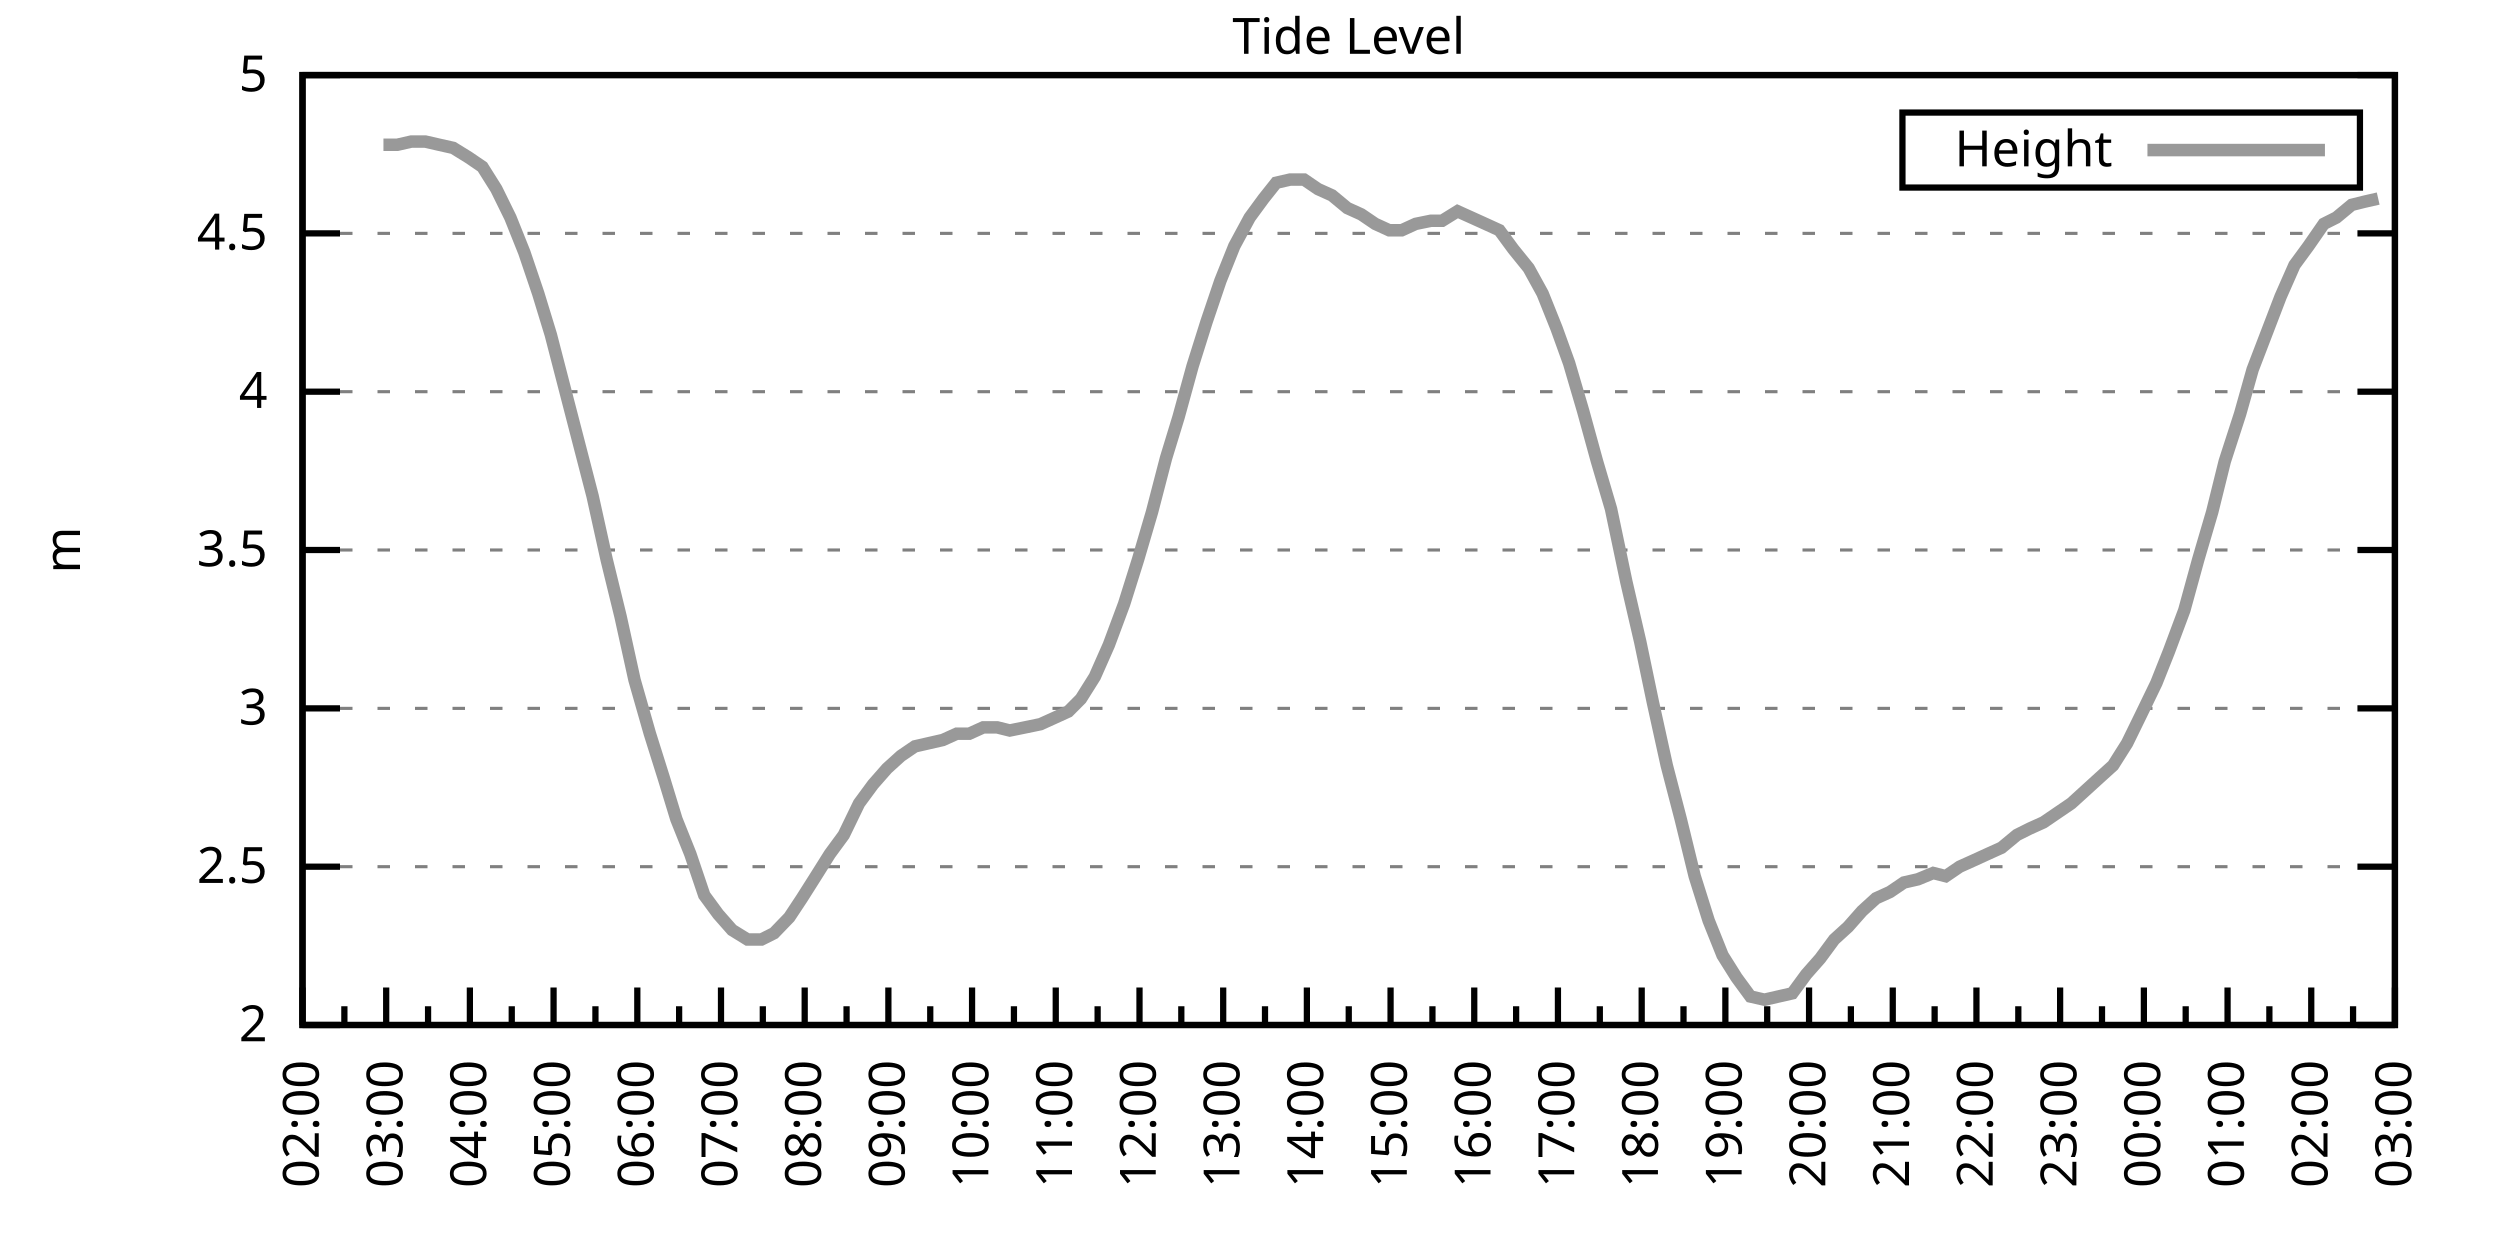
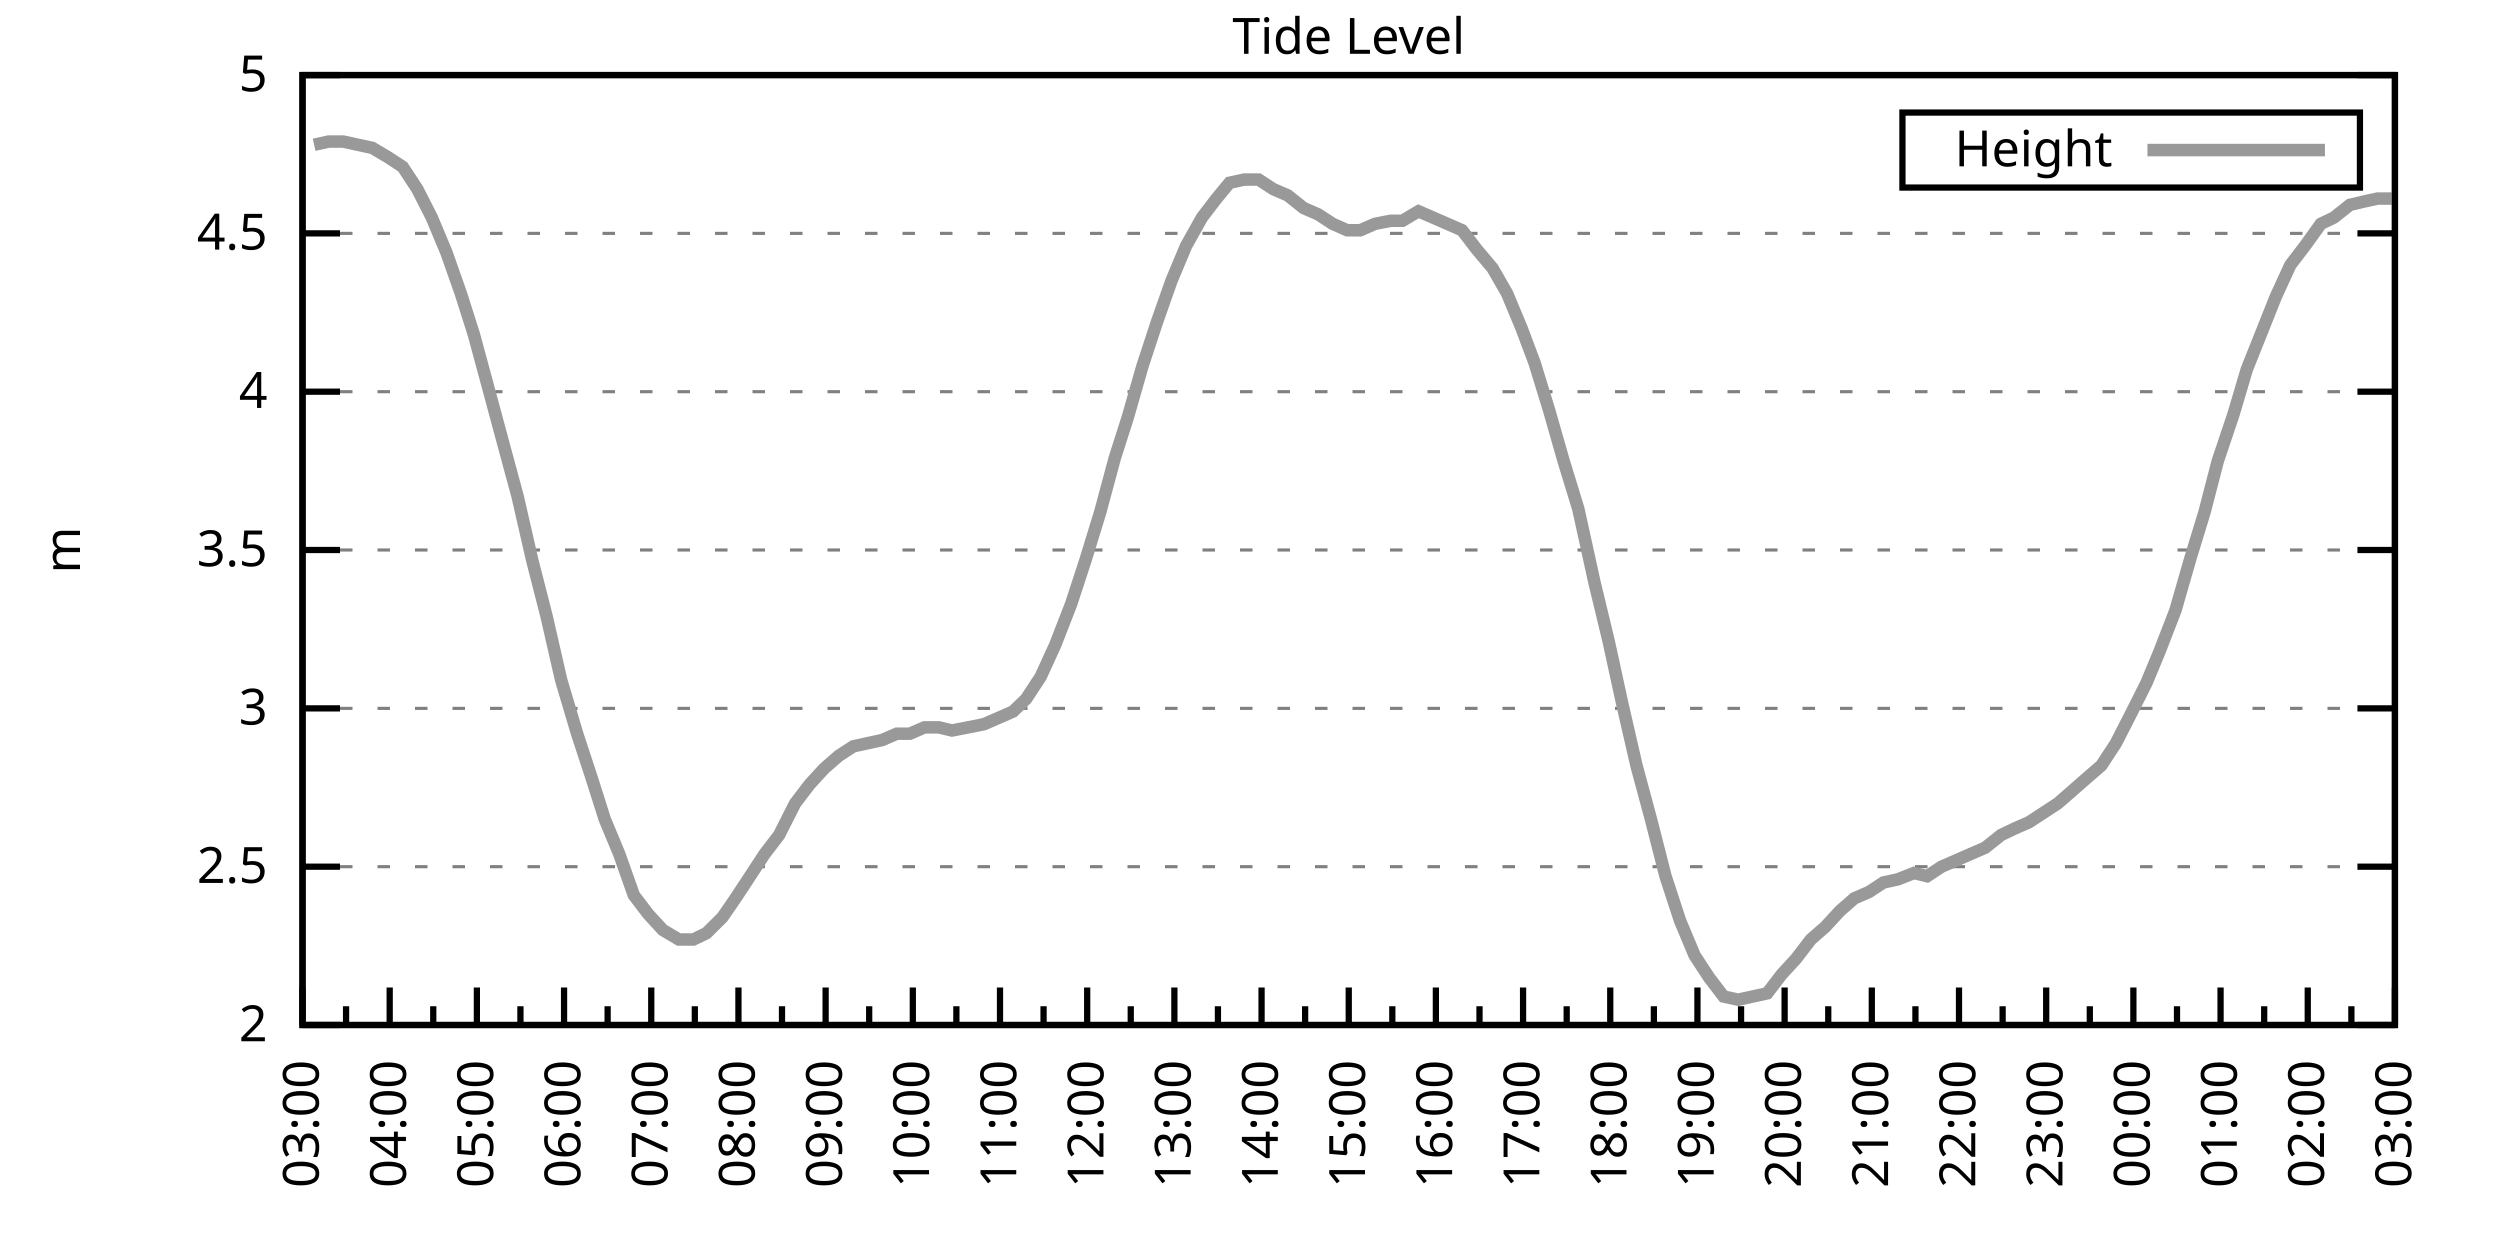
<svg xmlns="http://www.w3.org/2000/svg" xmlns:xlink="http://www.w3.org/1999/xlink" width="400" height="200" viewBox="0 0 400 200">
  <g id="gnuplot_canvas">
    <rect x="0" y="0" width="400" height="200" fill="none" />
    <defs>
      <circle id="gpDot" r="0.5" stroke-width="0.5" stroke="currentColor" />
      <path id="gpPt0" stroke-width="0.333" stroke="currentColor" d="M-1,0 h2 M0,-1 v2" />
      <path id="gpPt1" stroke-width="0.333" stroke="currentColor" d="M-1,-1 L1,1 M1,-1 L-1,1" />
      <path id="gpPt2" stroke-width="0.333" stroke="currentColor" d="M-1,0 L1,0 M0,-1 L0,1 M-1,-1 L1,1 M-1,1 L1,-1" />
      <rect id="gpPt3" stroke-width="0.333" stroke="currentColor" x="-1" y="-1" width="2" height="2" />
      <rect id="gpPt4" stroke-width="0.333" stroke="currentColor" fill="currentColor" x="-1" y="-1" width="2" height="2" />
      <circle id="gpPt5" stroke-width="0.333" stroke="currentColor" cx="0" cy="0" r="1" />
      <use xlink:href="#gpPt5" id="gpPt6" fill="currentColor" stroke="none" />
      <path id="gpPt7" stroke-width="0.333" stroke="currentColor" d="M0,-1.33 L-1.33,0.67 L1.33,0.67 z" />
      <use xlink:href="#gpPt7" id="gpPt8" fill="currentColor" stroke="none" />
      <use xlink:href="#gpPt7" id="gpPt9" stroke="currentColor" transform="rotate(180)" />
      <use xlink:href="#gpPt9" id="gpPt10" fill="currentColor" stroke="none" />
      <use xlink:href="#gpPt3" id="gpPt11" stroke="currentColor" transform="rotate(45)" />
      <use xlink:href="#gpPt11" id="gpPt12" fill="currentColor" stroke="none" />
      <path id="gpPt13" stroke-width="0.333" stroke="currentColor" d="M0,1.330 L1.265,0.411 L0.782,-1.067 L-0.782,-1.076 L-1.265,0.411 z" />
      <use xlink:href="#gpPt13" id="gpPt14" fill="currentColor" stroke="none" />
      <filter id="textbox" filterUnits="objectBoundingBox" x="0" y="0" height="1" width="1">
        <feFlood flood-color="white" flood-opacity="1" result="bgnd" />
        <feComposite in="SourceGraphic" in2="bgnd" operator="atop" />
      </filter>
      <filter id="greybox" filterUnits="objectBoundingBox" x="0" y="0" height="1" width="1">
        <feFlood flood-color="lightgrey" flood-opacity="1" result="grey" />
        <feComposite in="SourceGraphic" in2="grey" operator="atop" />
      </filter>
    </defs>
    <g fill="none" color="white" stroke="currentColor" stroke-width="1.00" stroke-linecap="butt" stroke-linejoin="miter">
</g>
    <g fill="none" color="black" stroke="currentColor" stroke-width="1.00" stroke-linecap="butt" stroke-linejoin="miter">
      <g stroke="none" shape-rendering="crispEdges">
        <polygon fill="rgb(255, 255, 255)" points="48.40,164.00 383.18,164.00 383.18,12.02 48.40,12.02 " />
      </g>
    </g>
    <g fill="none" color="black" stroke="currentColor" stroke-width="1.00" stroke-linecap="butt" stroke-linejoin="miter">
</g>
    <g fill="none" color="black" stroke="black" stroke-width="0.50" stroke-linecap="butt" stroke-linejoin="miter">
</g>
    <g fill="none" color="gray" stroke="currentColor" stroke-width="0.50" stroke-linecap="butt" stroke-linejoin="miter">
      <path stroke="gray" stroke-dasharray="2,4" class="gridline" d="M48.40,164.00 L383.19,164.00  " />
    </g>
    <g fill="none" color="gray" stroke="gray" stroke-width="1.00" stroke-linecap="butt" stroke-linejoin="miter">
</g>
    <g fill="none" color="black" stroke="currentColor" stroke-width="1.00" stroke-linecap="butt" stroke-linejoin="miter">
      <path stroke="black" d="M48.40,164.00 L54.40,164.00 M383.19,164.00 L377.19,164.00  " />
      <g transform="translate(42.80,166.60)" stroke="none" fill="black" font-family="Sans" font-size="8.00" text-anchor="end">
        <text>
          <tspan font-family="Sans"> 2</tspan>
        </text>
      </g>
    </g>
    <g fill="none" color="black" stroke="currentColor" stroke-width="1.00" stroke-linecap="butt" stroke-linejoin="miter">
</g>
    <g fill="none" color="black" stroke="black" stroke-width="0.50" stroke-linecap="butt" stroke-linejoin="miter">
</g>
    <g fill="none" color="gray" stroke="currentColor" stroke-width="0.50" stroke-linecap="butt" stroke-linejoin="miter">
      <path stroke="gray" stroke-dasharray="2,4" class="gridline" d="M48.40,138.67 L383.19,138.67  " />
    </g>
    <g fill="none" color="gray" stroke="gray" stroke-width="1.00" stroke-linecap="butt" stroke-linejoin="miter">
</g>
    <g fill="none" color="black" stroke="currentColor" stroke-width="1.00" stroke-linecap="butt" stroke-linejoin="miter">
      <path stroke="black" d="M48.40,138.67 L54.40,138.67 M383.19,138.67 L377.19,138.67  " />
      <g transform="translate(42.80,141.27)" stroke="none" fill="black" font-family="Sans" font-size="8.00" text-anchor="end">
        <text>
          <tspan font-family="Sans"> 2.5</tspan>
        </text>
      </g>
    </g>
    <g fill="none" color="black" stroke="currentColor" stroke-width="1.00" stroke-linecap="butt" stroke-linejoin="miter">
</g>
    <g fill="none" color="black" stroke="black" stroke-width="0.50" stroke-linecap="butt" stroke-linejoin="miter">
</g>
    <g fill="none" color="gray" stroke="currentColor" stroke-width="0.50" stroke-linecap="butt" stroke-linejoin="miter">
      <path stroke="gray" stroke-dasharray="2,4" class="gridline" d="M48.40,113.34 L383.19,113.34  " />
    </g>
    <g fill="none" color="gray" stroke="gray" stroke-width="1.00" stroke-linecap="butt" stroke-linejoin="miter">
</g>
    <g fill="none" color="black" stroke="currentColor" stroke-width="1.00" stroke-linecap="butt" stroke-linejoin="miter">
      <path stroke="black" d="M48.40,113.34 L54.40,113.34 M383.19,113.34 L377.19,113.34  " />
      <g transform="translate(42.80,115.94)" stroke="none" fill="black" font-family="Sans" font-size="8.00" text-anchor="end">
        <text>
          <tspan font-family="Sans"> 3</tspan>
        </text>
      </g>
    </g>
    <g fill="none" color="black" stroke="currentColor" stroke-width="1.00" stroke-linecap="butt" stroke-linejoin="miter">
</g>
    <g fill="none" color="black" stroke="black" stroke-width="0.50" stroke-linecap="butt" stroke-linejoin="miter">
</g>
    <g fill="none" color="gray" stroke="currentColor" stroke-width="0.50" stroke-linecap="butt" stroke-linejoin="miter">
      <path stroke="gray" stroke-dasharray="2,4" class="gridline" d="M48.40,88.00 L383.19,88.00  " />
    </g>
    <g fill="none" color="gray" stroke="gray" stroke-width="1.00" stroke-linecap="butt" stroke-linejoin="miter">
</g>
    <g fill="none" color="black" stroke="currentColor" stroke-width="1.00" stroke-linecap="butt" stroke-linejoin="miter">
      <path stroke="black" d="M48.40,88.00 L54.40,88.00 M383.19,88.00 L377.19,88.00  " />
      <g transform="translate(42.80,90.60)" stroke="none" fill="black" font-family="Sans" font-size="8.00" text-anchor="end">
        <text>
          <tspan font-family="Sans"> 3.5</tspan>
        </text>
      </g>
    </g>
    <g fill="none" color="black" stroke="currentColor" stroke-width="1.00" stroke-linecap="butt" stroke-linejoin="miter">
</g>
    <g fill="none" color="black" stroke="black" stroke-width="0.50" stroke-linecap="butt" stroke-linejoin="miter">
</g>
    <g fill="none" color="gray" stroke="currentColor" stroke-width="0.50" stroke-linecap="butt" stroke-linejoin="miter">
      <path stroke="gray" stroke-dasharray="2,4" class="gridline" d="M48.40,62.67 L383.19,62.67  " />
    </g>
    <g fill="none" color="gray" stroke="gray" stroke-width="1.00" stroke-linecap="butt" stroke-linejoin="miter">
</g>
    <g fill="none" color="black" stroke="currentColor" stroke-width="1.00" stroke-linecap="butt" stroke-linejoin="miter">
      <path stroke="black" d="M48.40,62.67 L54.40,62.67 M383.19,62.67 L377.19,62.67  " />
      <g transform="translate(42.80,65.27)" stroke="none" fill="black" font-family="Sans" font-size="8.00" text-anchor="end">
        <text>
          <tspan font-family="Sans"> 4</tspan>
        </text>
      </g>
    </g>
    <g fill="none" color="black" stroke="currentColor" stroke-width="1.00" stroke-linecap="butt" stroke-linejoin="miter">
</g>
    <g fill="none" color="black" stroke="black" stroke-width="0.50" stroke-linecap="butt" stroke-linejoin="miter">
</g>
    <g fill="none" color="gray" stroke="currentColor" stroke-width="0.50" stroke-linecap="butt" stroke-linejoin="miter">
      <path stroke="gray" stroke-dasharray="2,4" class="gridline" d="M48.40,37.34 L383.19,37.34  " />
    </g>
    <g fill="none" color="gray" stroke="gray" stroke-width="1.00" stroke-linecap="butt" stroke-linejoin="miter">
</g>
    <g fill="none" color="black" stroke="currentColor" stroke-width="1.00" stroke-linecap="butt" stroke-linejoin="miter">
      <path stroke="black" d="M48.40,37.34 L54.40,37.34 M383.19,37.34 L377.19,37.34  " />
      <g transform="translate(42.80,39.94)" stroke="none" fill="black" font-family="Sans" font-size="8.00" text-anchor="end">
        <text>
          <tspan font-family="Sans"> 4.5</tspan>
        </text>
      </g>
    </g>
    <g fill="none" color="black" stroke="currentColor" stroke-width="1.00" stroke-linecap="butt" stroke-linejoin="miter">
</g>
    <g fill="none" color="black" stroke="black" stroke-width="0.50" stroke-linecap="butt" stroke-linejoin="miter">
</g>
    <g fill="none" color="gray" stroke="currentColor" stroke-width="0.50" stroke-linecap="butt" stroke-linejoin="miter">
      <path stroke="gray" stroke-dasharray="2,4" class="gridline" d="M48.40,12.01 L383.19,12.01  " />
    </g>
    <g fill="none" color="gray" stroke="gray" stroke-width="1.00" stroke-linecap="butt" stroke-linejoin="miter">
</g>
    <g fill="none" color="black" stroke="currentColor" stroke-width="1.00" stroke-linecap="butt" stroke-linejoin="miter">
      <path stroke="black" d="M48.40,12.01 L54.40,12.01 M383.19,12.01 L377.19,12.01  " />
      <g transform="translate(42.80,14.61)" stroke="none" fill="black" font-family="Sans" font-size="8.00" text-anchor="end">
        <text>
          <tspan font-family="Sans"> 5</tspan>
        </text>
      </g>
    </g>
    <g fill="none" color="black" stroke="currentColor" stroke-width="1.00" stroke-linecap="butt" stroke-linejoin="miter">
      <path stroke="black" d="M48.40,164.00 L48.40,158.00  " />
      <g transform="translate(51.00,169.60) rotate(270)" stroke="none" fill="black" font-family="Sans" font-size="8.00" text-anchor="end">
        <text>
+           <tspan font-family="Sans">03:00</tspan>
+         </text>
+       </g>
+     </g>
+     <g fill="none" color="black" stroke="currentColor" stroke-width="1.00" stroke-linecap="butt" stroke-linejoin="miter">
+       <path stroke="black" d="M55.37,164.00 L55.37,161.00 M62.35,164.00 L62.35,158.00  " />
+       <g transform="translate(64.95,169.60) rotate(270)" stroke="none" fill="black" font-family="Sans" font-size="8.00" text-anchor="end">
+         <text>
+           <tspan font-family="Sans">04:00</tspan>
+         </text>
+       </g>
+     </g>
+     <g fill="none" color="black" stroke="currentColor" stroke-width="1.00" stroke-linecap="butt" stroke-linejoin="miter">
+       <path stroke="black" d="M69.32,164.00 L69.32,161.00 M76.30,164.00 L76.30,158.00  " />
+       <g transform="translate(78.90,169.60) rotate(270)" stroke="none" fill="black" font-family="Sans" font-size="8.00" text-anchor="end">
+         <text>
+           <tspan font-family="Sans">05:00</tspan>
+         </text>
+       </g>
+     </g>
+     <g fill="none" color="black" stroke="currentColor" stroke-width="1.00" stroke-linecap="butt" stroke-linejoin="miter">
+       <path stroke="black" d="M83.27,164.00 L83.27,161.00 M90.25,164.00 L90.25,158.00  " />
+       <g transform="translate(92.85,169.60) rotate(270)" stroke="none" fill="black" font-family="Sans" font-size="8.00" text-anchor="end">
+         <text>
+           <tspan font-family="Sans">06:00</tspan>
+         </text>
+       </g>
+     </g>
+     <g fill="none" color="black" stroke="currentColor" stroke-width="1.00" stroke-linecap="butt" stroke-linejoin="miter">
+       <path stroke="black" d="M97.22,164.00 L97.22,161.00 M104.20,164.00 L104.20,158.00  " />
+       <g transform="translate(106.80,169.60) rotate(270)" stroke="none" fill="black" font-family="Sans" font-size="8.00" text-anchor="end">
+         <text>
+           <tspan font-family="Sans">07:00</tspan>
+         </text>
+       </g>
+     </g>
+     <g fill="none" color="black" stroke="currentColor" stroke-width="1.00" stroke-linecap="butt" stroke-linejoin="miter">
+       <path stroke="black" d="M111.17,164.00 L111.17,161.00 M118.15,164.00 L118.15,158.00  " />
+       <g transform="translate(120.75,169.60) rotate(270)" stroke="none" fill="black" font-family="Sans" font-size="8.00" text-anchor="end">
+         <text>
+           <tspan font-family="Sans">08:00</tspan>
+         </text>
+       </g>
+     </g>
+     <g fill="none" color="black" stroke="currentColor" stroke-width="1.00" stroke-linecap="butt" stroke-linejoin="miter">
+       <path stroke="black" d="M125.12,164.00 L125.12,161.00 M132.10,164.00 L132.10,158.00  " />
+       <g transform="translate(134.70,169.60) rotate(270)" stroke="none" fill="black" font-family="Sans" font-size="8.00" text-anchor="end">
+         <text>
+           <tspan font-family="Sans">09:00</tspan>
+         </text>
+       </g>
+     </g>
+     <g fill="none" color="black" stroke="currentColor" stroke-width="1.00" stroke-linecap="butt" stroke-linejoin="miter">
+       <path stroke="black" d="M139.07,164.00 L139.07,161.00 M146.05,164.00 L146.05,158.00  " />
+       <g transform="translate(148.65,169.60) rotate(270)" stroke="none" fill="black" font-family="Sans" font-size="8.00" text-anchor="end">
+         <text>
+           <tspan font-family="Sans">10:00</tspan>
+         </text>
+       </g>
+     </g>
+     <g fill="none" color="black" stroke="currentColor" stroke-width="1.00" stroke-linecap="butt" stroke-linejoin="miter">
+       <path stroke="black" d="M153.02,164.00 L153.02,161.00 M160.00,164.00 L160.00,158.00  " />
+       <g transform="translate(162.60,169.60) rotate(270)" stroke="none" fill="black" font-family="Sans" font-size="8.00" text-anchor="end">
+         <text>
+           <tspan font-family="Sans">11:00</tspan>
+         </text>
+       </g>
+     </g>
+     <g fill="none" color="black" stroke="currentColor" stroke-width="1.00" stroke-linecap="butt" stroke-linejoin="miter">
+       <path stroke="black" d="M166.97,164.00 L166.97,161.00 M173.95,164.00 L173.95,158.00  " />
+       <g transform="translate(176.55,169.60) rotate(270)" stroke="none" fill="black" font-family="Sans" font-size="8.00" text-anchor="end">
+         <text>
+           <tspan font-family="Sans">12:00</tspan>
+         </text>
+       </g>
+     </g>
+     <g fill="none" color="black" stroke="currentColor" stroke-width="1.00" stroke-linecap="butt" stroke-linejoin="miter">
+       <path stroke="black" d="M180.92,164.00 L180.92,161.00 M187.90,164.00 L187.90,158.00  " />
+       <g transform="translate(190.50,169.60) rotate(270)" stroke="none" fill="black" font-family="Sans" font-size="8.00" text-anchor="end">
+         <text>
+           <tspan font-family="Sans">13:00</tspan>
+         </text>
+       </g>
+     </g>
+     <g fill="none" color="black" stroke="currentColor" stroke-width="1.00" stroke-linecap="butt" stroke-linejoin="miter">
+       <path stroke="black" d="M194.87,164.00 L194.87,161.00 M201.85,164.00 L201.85,158.00  " />
+       <g transform="translate(204.45,169.60) rotate(270)" stroke="none" fill="black" font-family="Sans" font-size="8.00" text-anchor="end">
+         <text>
+           <tspan font-family="Sans">14:00</tspan>
+         </text>
+       </g>
+     </g>
+     <g fill="none" color="black" stroke="currentColor" stroke-width="1.00" stroke-linecap="butt" stroke-linejoin="miter">
+       <path stroke="black" d="M208.82,164.00 L208.82,161.00 M215.80,164.00 L215.80,158.00  " />
+       <g transform="translate(218.40,169.60) rotate(270)" stroke="none" fill="black" font-family="Sans" font-size="8.00" text-anchor="end">
+         <text>
+           <tspan font-family="Sans">15:00</tspan>
+         </text>
+       </g>
+     </g>
+     <g fill="none" color="black" stroke="currentColor" stroke-width="1.00" stroke-linecap="butt" stroke-linejoin="miter">
+       <path stroke="black" d="M222.77,164.00 L222.77,161.00 M229.74,164.00 L229.74,158.00  " />
+       <g transform="translate(232.34,169.60) rotate(270)" stroke="none" fill="black" font-family="Sans" font-size="8.00" text-anchor="end">
+         <text>
+           <tspan font-family="Sans">16:00</tspan>
+         </text>
+       </g>
+     </g>
+     <g fill="none" color="black" stroke="currentColor" stroke-width="1.00" stroke-linecap="butt" stroke-linejoin="miter">
+       <path stroke="black" d="M236.72,164.00 L236.72,161.00 M243.69,164.00 L243.69,158.00  " />
+       <g transform="translate(246.29,169.60) rotate(270)" stroke="none" fill="black" font-family="Sans" font-size="8.00" text-anchor="end">
+         <text>
+           <tspan font-family="Sans">17:00</tspan>
+         </text>
+       </g>
+     </g>
+     <g fill="none" color="black" stroke="currentColor" stroke-width="1.00" stroke-linecap="butt" stroke-linejoin="miter">
+       <path stroke="black" d="M250.67,164.00 L250.67,161.00 M257.64,164.00 L257.64,158.00  " />
+       <g transform="translate(260.24,169.60) rotate(270)" stroke="none" fill="black" font-family="Sans" font-size="8.00" text-anchor="end">
+         <text>
+           <tspan font-family="Sans">18:00</tspan>
+         </text>
+       </g>
+     </g>
+     <g fill="none" color="black" stroke="currentColor" stroke-width="1.00" stroke-linecap="butt" stroke-linejoin="miter">
+       <path stroke="black" d="M264.62,164.00 L264.62,161.00 M271.59,164.00 L271.59,158.00  " />
+       <g transform="translate(274.19,169.60) rotate(270)" stroke="none" fill="black" font-family="Sans" font-size="8.00" text-anchor="end">
+         <text>
+           <tspan font-family="Sans">19:00</tspan>
+         </text>
+       </g>
+     </g>
+     <g fill="none" color="black" stroke="currentColor" stroke-width="1.00" stroke-linecap="butt" stroke-linejoin="miter">
+       <path stroke="black" d="M278.57,164.00 L278.57,161.00 M285.54,164.00 L285.54,158.00  " />
+       <g transform="translate(288.14,169.60) rotate(270)" stroke="none" fill="black" font-family="Sans" font-size="8.00" text-anchor="end">
+         <text>
+           <tspan font-family="Sans">20:00</tspan>
+         </text>
+       </g>
+     </g>
+     <g fill="none" color="black" stroke="currentColor" stroke-width="1.00" stroke-linecap="butt" stroke-linejoin="miter">
+       <path stroke="black" d="M292.52,164.00 L292.52,161.00 M299.49,164.00 L299.49,158.00  " />
+       <g transform="translate(302.09,169.60) rotate(270)" stroke="none" fill="black" font-family="Sans" font-size="8.00" text-anchor="end">
+         <text>
+           <tspan font-family="Sans">21:00</tspan>
+         </text>
+       </g>
+     </g>
+     <g fill="none" color="black" stroke="currentColor" stroke-width="1.00" stroke-linecap="butt" stroke-linejoin="miter">
+       <path stroke="black" d="M306.47,164.00 L306.47,161.00 M313.44,164.00 L313.44,158.00  " />
+       <g transform="translate(316.04,169.60) rotate(270)" stroke="none" fill="black" font-family="Sans" font-size="8.00" text-anchor="end">
+         <text>
+           <tspan font-family="Sans">22:00</tspan>
+         </text>
+       </g>
+     </g>
+     <g fill="none" color="black" stroke="currentColor" stroke-width="1.00" stroke-linecap="butt" stroke-linejoin="miter">
+       <path stroke="black" d="M320.42,164.00 L320.42,161.00 M327.39,164.00 L327.39,158.00  " />
+       <g transform="translate(329.99,169.60) rotate(270)" stroke="none" fill="black" font-family="Sans" font-size="8.00" text-anchor="end">
+         <text>
+           <tspan font-family="Sans">23:00</tspan>
+         </text>
+       </g>
+     </g>
+     <g fill="none" color="black" stroke="currentColor" stroke-width="1.00" stroke-linecap="butt" stroke-linejoin="miter">
+       <path stroke="black" d="M334.37,164.00 L334.37,161.00 M341.34,164.00 L341.34,158.00  " />
+       <g transform="translate(343.94,169.60) rotate(270)" stroke="none" fill="black" font-family="Sans" font-size="8.00" text-anchor="end">
+         <text>
+           <tspan font-family="Sans">00:00</tspan>
+         </text>
+       </g>
+     </g>
+     <g fill="none" color="black" stroke="currentColor" stroke-width="1.00" stroke-linecap="butt" stroke-linejoin="miter">
+       <path stroke="black" d="M348.32,164.00 L348.32,161.00 M355.29,164.00 L355.29,158.00  " />
+       <g transform="translate(357.89,169.60) rotate(270)" stroke="none" fill="black" font-family="Sans" font-size="8.00" text-anchor="end">
+         <text>
+           <tspan font-family="Sans">01:00</tspan>
+         </text>
+       </g>
+     </g>
+     <g fill="none" color="black" stroke="currentColor" stroke-width="1.00" stroke-linecap="butt" stroke-linejoin="miter">
+       <path stroke="black" d="M362.27,164.00 L362.27,161.00 M369.24,164.00 L369.24,158.00  " />
+       <g transform="translate(371.84,169.60) rotate(270)" stroke="none" fill="black" font-family="Sans" font-size="8.00" text-anchor="end">
+         <text>
          <tspan font-family="Sans">02:00</tspan>
        </text>
      </g>
    </g>
    <g fill="none" color="black" stroke="currentColor" stroke-width="1.00" stroke-linecap="butt" stroke-linejoin="miter">
-       <path stroke="black" d="M55.10,164.00 L55.10,161.00 M61.79,164.00 L61.79,158.00  " />
-       <g transform="translate(64.39,169.60) rotate(270)" stroke="none" fill="black" font-family="Sans" font-size="8.00" text-anchor="end">
-         <text>
-           <tspan font-family="Sans">03:00</tspan>
-         </text>
-       </g>
-     </g>
-     <g fill="none" color="black" stroke="currentColor" stroke-width="1.00" stroke-linecap="butt" stroke-linejoin="miter">
-       <path stroke="black" d="M68.49,164.00 L68.49,161.00 M75.18,164.00 L75.18,158.00  " />
-       <g transform="translate(77.78,169.60) rotate(270)" stroke="none" fill="black" font-family="Sans" font-size="8.00" text-anchor="end">
-         <text>
-           <tspan font-family="Sans">04:00</tspan>
-         </text>
-       </g>
-     </g>
-     <g fill="none" color="black" stroke="currentColor" stroke-width="1.00" stroke-linecap="butt" stroke-linejoin="miter">
-       <path stroke="black" d="M81.88,164.00 L81.88,161.00 M88.57,164.00 L88.57,158.00  " />
-       <g transform="translate(91.17,169.60) rotate(270)" stroke="none" fill="black" font-family="Sans" font-size="8.00" text-anchor="end">
-         <text>
-           <tspan font-family="Sans">05:00</tspan>
-         </text>
-       </g>
-     </g>
-     <g fill="none" color="black" stroke="currentColor" stroke-width="1.00" stroke-linecap="butt" stroke-linejoin="miter">
-       <path stroke="black" d="M95.27,164.00 L95.27,161.00 M101.97,164.00 L101.97,158.00  " />
-       <g transform="translate(104.57,169.60) rotate(270)" stroke="none" fill="black" font-family="Sans" font-size="8.00" text-anchor="end">
-         <text>
-           <tspan font-family="Sans">06:00</tspan>
-         </text>
-       </g>
-     </g>
-     <g fill="none" color="black" stroke="currentColor" stroke-width="1.00" stroke-linecap="butt" stroke-linejoin="miter">
-       <path stroke="black" d="M108.66,164.00 L108.66,161.00 M115.36,164.00 L115.36,158.00  " />
-       <g transform="translate(117.96,169.60) rotate(270)" stroke="none" fill="black" font-family="Sans" font-size="8.00" text-anchor="end">
-         <text>
-           <tspan font-family="Sans">07:00</tspan>
-         </text>
-       </g>
-     </g>
-     <g fill="none" color="black" stroke="currentColor" stroke-width="1.00" stroke-linecap="butt" stroke-linejoin="miter">
-       <path stroke="black" d="M122.05,164.00 L122.05,161.00 M128.75,164.00 L128.75,158.00  " />
-       <g transform="translate(131.35,169.60) rotate(270)" stroke="none" fill="black" font-family="Sans" font-size="8.00" text-anchor="end">
-         <text>
-           <tspan font-family="Sans">08:00</tspan>
-         </text>
-       </g>
-     </g>
-     <g fill="none" color="black" stroke="currentColor" stroke-width="1.00" stroke-linecap="butt" stroke-linejoin="miter">
-       <path stroke="black" d="M135.45,164.00 L135.45,161.00 M142.14,164.00 L142.14,158.00  " />
-       <g transform="translate(144.74,169.60) rotate(270)" stroke="none" fill="black" font-family="Sans" font-size="8.00" text-anchor="end">
-         <text>
-           <tspan font-family="Sans">09:00</tspan>
-         </text>
-       </g>
-     </g>
-     <g fill="none" color="black" stroke="currentColor" stroke-width="1.00" stroke-linecap="butt" stroke-linejoin="miter">
-       <path stroke="black" d="M148.84,164.00 L148.84,161.00 M155.53,164.00 L155.53,158.00  " />
-       <g transform="translate(158.13,169.60) rotate(270)" stroke="none" fill="black" font-family="Sans" font-size="8.00" text-anchor="end">
-         <text>
-           <tspan font-family="Sans">10:00</tspan>
-         </text>
-       </g>
-     </g>
-     <g fill="none" color="black" stroke="currentColor" stroke-width="1.00" stroke-linecap="butt" stroke-linejoin="miter">
-       <path stroke="black" d="M162.23,164.00 L162.23,161.00 M168.92,164.00 L168.92,158.00  " />
-       <g transform="translate(171.52,169.60) rotate(270)" stroke="none" fill="black" font-family="Sans" font-size="8.00" text-anchor="end">
-         <text>
-           <tspan font-family="Sans">11:00</tspan>
-         </text>
-       </g>
-     </g>
-     <g fill="none" color="black" stroke="currentColor" stroke-width="1.00" stroke-linecap="butt" stroke-linejoin="miter">
-       <path stroke="black" d="M175.62,164.00 L175.62,161.00 M182.32,164.00 L182.32,158.00  " />
-       <g transform="translate(184.92,169.60) rotate(270)" stroke="none" fill="black" font-family="Sans" font-size="8.00" text-anchor="end">
-         <text>
-           <tspan font-family="Sans">12:00</tspan>
-         </text>
-       </g>
-     </g>
-     <g fill="none" color="black" stroke="currentColor" stroke-width="1.00" stroke-linecap="butt" stroke-linejoin="miter">
-       <path stroke="black" d="M189.01,164.00 L189.01,161.00 M195.71,164.00 L195.71,158.00  " />
-       <g transform="translate(198.31,169.60) rotate(270)" stroke="none" fill="black" font-family="Sans" font-size="8.00" text-anchor="end">
-         <text>
-           <tspan font-family="Sans">13:00</tspan>
-         </text>
-       </g>
-     </g>
-     <g fill="none" color="black" stroke="currentColor" stroke-width="1.00" stroke-linecap="butt" stroke-linejoin="miter">
-       <path stroke="black" d="M202.40,164.00 L202.40,161.00 M209.10,164.00 L209.10,158.00  " />
-       <g transform="translate(211.70,169.60) rotate(270)" stroke="none" fill="black" font-family="Sans" font-size="8.00" text-anchor="end">
-         <text>
-           <tspan font-family="Sans">14:00</tspan>
-         </text>
-       </g>
-     </g>
-     <g fill="none" color="black" stroke="currentColor" stroke-width="1.00" stroke-linecap="butt" stroke-linejoin="miter">
-       <path stroke="black" d="M215.80,164.00 L215.80,161.00 M222.49,164.00 L222.49,158.00  " />
-       <g transform="translate(225.09,169.60) rotate(270)" stroke="none" fill="black" font-family="Sans" font-size="8.00" text-anchor="end">
-         <text>
-           <tspan font-family="Sans">15:00</tspan>
-         </text>
-       </g>
-     </g>
-     <g fill="none" color="black" stroke="currentColor" stroke-width="1.00" stroke-linecap="butt" stroke-linejoin="miter">
-       <path stroke="black" d="M229.19,164.00 L229.19,161.00 M235.88,164.00 L235.88,158.00  " />
-       <g transform="translate(238.48,169.60) rotate(270)" stroke="none" fill="black" font-family="Sans" font-size="8.00" text-anchor="end">
-         <text>
-           <tspan font-family="Sans">16:00</tspan>
-         </text>
-       </g>
-     </g>
-     <g fill="none" color="black" stroke="currentColor" stroke-width="1.00" stroke-linecap="butt" stroke-linejoin="miter">
-       <path stroke="black" d="M242.58,164.00 L242.58,161.00 M249.27,164.00 L249.27,158.00  " />
-       <g transform="translate(251.87,169.60) rotate(270)" stroke="none" fill="black" font-family="Sans" font-size="8.00" text-anchor="end">
-         <text>
-           <tspan font-family="Sans">17:00</tspan>
-         </text>
-       </g>
-     </g>
-     <g fill="none" color="black" stroke="currentColor" stroke-width="1.00" stroke-linecap="butt" stroke-linejoin="miter">
-       <path stroke="black" d="M255.97,164.00 L255.97,161.00 M262.67,164.00 L262.67,158.00  " />
-       <g transform="translate(265.27,169.60) rotate(270)" stroke="none" fill="black" font-family="Sans" font-size="8.00" text-anchor="end">
-         <text>
-           <tspan font-family="Sans">18:00</tspan>
-         </text>
-       </g>
-     </g>
-     <g fill="none" color="black" stroke="currentColor" stroke-width="1.00" stroke-linecap="butt" stroke-linejoin="miter">
-       <path stroke="black" d="M269.36,164.00 L269.36,161.00 M276.06,164.00 L276.06,158.00  " />
-       <g transform="translate(278.66,169.60) rotate(270)" stroke="none" fill="black" font-family="Sans" font-size="8.00" text-anchor="end">
-         <text>
-           <tspan font-family="Sans">19:00</tspan>
-         </text>
-       </g>
-     </g>
-     <g fill="none" color="black" stroke="currentColor" stroke-width="1.00" stroke-linecap="butt" stroke-linejoin="miter">
-       <path stroke="black" d="M282.75,164.00 L282.75,161.00 M289.45,164.00 L289.45,158.00  " />
-       <g transform="translate(292.05,169.60) rotate(270)" stroke="none" fill="black" font-family="Sans" font-size="8.00" text-anchor="end">
-         <text>
-           <tspan font-family="Sans">20:00</tspan>
-         </text>
-       </g>
-     </g>
-     <g fill="none" color="black" stroke="currentColor" stroke-width="1.00" stroke-linecap="butt" stroke-linejoin="miter">
-       <path stroke="black" d="M296.14,164.00 L296.14,161.00 M302.84,164.00 L302.84,158.00  " />
-       <g transform="translate(305.44,169.60) rotate(270)" stroke="none" fill="black" font-family="Sans" font-size="8.00" text-anchor="end">
-         <text>
-           <tspan font-family="Sans">21:00</tspan>
-         </text>
-       </g>
-     </g>
-     <g fill="none" color="black" stroke="currentColor" stroke-width="1.00" stroke-linecap="butt" stroke-linejoin="miter">
-       <path stroke="black" d="M309.54,164.00 L309.54,161.00 M316.23,164.00 L316.23,158.00  " />
-       <g transform="translate(318.83,169.60) rotate(270)" stroke="none" fill="black" font-family="Sans" font-size="8.00" text-anchor="end">
-         <text>
-           <tspan font-family="Sans">22:00</tspan>
-         </text>
-       </g>
-     </g>
-     <g fill="none" color="black" stroke="currentColor" stroke-width="1.00" stroke-linecap="butt" stroke-linejoin="miter">
-       <path stroke="black" d="M322.93,164.00 L322.93,161.00 M329.62,164.00 L329.62,158.00  " />
-       <g transform="translate(332.22,169.60) rotate(270)" stroke="none" fill="black" font-family="Sans" font-size="8.00" text-anchor="end">
-         <text>
-           <tspan font-family="Sans">23:00</tspan>
-         </text>
-       </g>
-     </g>
-     <g fill="none" color="black" stroke="currentColor" stroke-width="1.00" stroke-linecap="butt" stroke-linejoin="miter">
-       <path stroke="black" d="M336.32,164.00 L336.32,161.00 M343.02,164.00 L343.02,158.00  " />
-       <g transform="translate(345.62,169.60) rotate(270)" stroke="none" fill="black" font-family="Sans" font-size="8.00" text-anchor="end">
-         <text>
-           <tspan font-family="Sans">00:00</tspan>
-         </text>
-       </g>
-     </g>
-     <g fill="none" color="black" stroke="currentColor" stroke-width="1.00" stroke-linecap="butt" stroke-linejoin="miter">
-       <path stroke="black" d="M349.71,164.00 L349.71,161.00 M356.41,164.00 L356.41,158.00  " />
-       <g transform="translate(359.01,169.60) rotate(270)" stroke="none" fill="black" font-family="Sans" font-size="8.00" text-anchor="end">
-         <text>
-           <tspan font-family="Sans">01:00</tspan>
-         </text>
-       </g>
-     </g>
-     <g fill="none" color="black" stroke="currentColor" stroke-width="1.00" stroke-linecap="butt" stroke-linejoin="miter">
-       <path stroke="black" d="M363.10,164.00 L363.10,161.00 M369.80,164.00 L369.80,158.00  " />
-       <g transform="translate(372.40,169.60) rotate(270)" stroke="none" fill="black" font-family="Sans" font-size="8.00" text-anchor="end">
-         <text>
-           <tspan font-family="Sans">02:00</tspan>
-         </text>
-       </g>
-     </g>
-     <g fill="none" color="black" stroke="currentColor" stroke-width="1.00" stroke-linecap="butt" stroke-linejoin="miter">
-       <path stroke="black" d="M376.49,164.00 L376.49,161.00 M383.19,164.00 L383.19,158.00  " />
+       <path stroke="black" d="M376.22,164.00 L376.22,161.00 M383.19,164.00 L383.19,158.00  " />
      <g transform="translate(385.79,169.60) rotate(270)" stroke="none" fill="black" font-family="Sans" font-size="8.00" text-anchor="end">
        <text>
          <tspan font-family="Sans">03:00</tspan>
        </text>
      </g>
    </g>
    <g fill="none" color="black" stroke="currentColor" stroke-width="1.00" stroke-linecap="butt" stroke-linejoin="miter">
</g>
    <g fill="none" color="black" stroke="currentColor" stroke-width="1.00" stroke-linecap="butt" stroke-linejoin="miter">
      <path stroke="black" d="M48.40,12.01 L48.40,164.00 L383.19,164.00 L383.19,12.01 L48.40,12.01 Z  " />
    </g>
    <g fill="none" color="black" stroke="currentColor" stroke-width="1.00" stroke-linecap="butt" stroke-linejoin="miter">
      <g transform="translate(12.80,88.01) rotate(270)" stroke="none" fill="black" font-family="Sans" font-size="8.00" text-anchor="middle">
        <text>
          <tspan font-family="Sans">m</tspan>
        </text>
      </g>
    </g>
    <g fill="none" color="black" stroke="currentColor" stroke-width="1.00" stroke-linecap="butt" stroke-linejoin="miter">
</g>
    <g fill="none" color="black" stroke="currentColor" stroke-width="1.00" stroke-linecap="butt" stroke-linejoin="miter">
      <path stroke="black" d="M304.39,30.01 L304.39,18.01 L377.59,18.01 L377.59,30.01 L304.39,30.01 Z  " />
    </g>
    <g id="Tide_level_plot_1">
      <g fill="none" color="white" stroke="black" stroke-width="2.00" stroke-linecap="butt" stroke-linejoin="miter">
</g>
      <g fill="none" color="black" stroke="currentColor" stroke-width="2.00" stroke-linecap="butt" stroke-linejoin="miter">
        <g transform="translate(337.99,26.61)" stroke="none" fill="black" font-family="Sans" font-size="8.00" text-anchor="end">
          <text>
            <tspan font-family="Sans">Height</tspan>
          </text>
        </g>
      </g>
      <g fill="none" color="black" stroke="currentColor" stroke-width="2.00" stroke-linecap="butt" stroke-linejoin="miter">
-         <path stroke="rgb(153, 153, 153)" d="M343.59,24.01 L371.99,24.01 M61.35,23.16 L63.58,23.16 L65.81,22.65 L68.04,22.65 L70.27,23.16 L72.50,23.66   L74.96,25.18 L77.19,26.70 L79.42,30.25 L81.66,34.81 L83.89,40.38 L86.12,46.97 L88.13,53.55 L90.36,62.17   L92.59,70.78 L94.82,79.39 L97.06,89.52 L99.29,98.64 L101.52,108.78 L103.98,117.39 L106.21,124.48 L108.22,131.07   L110.45,136.64 L112.68,143.23 L114.91,146.27 L117.14,148.80 L119.60,150.32 L121.83,150.32 L123.84,149.31 L126.29,146.77   L128.30,143.73 L130.54,140.19 L132.77,136.64 L135.00,133.60 L137.45,128.54 L139.69,125.50 L141.92,122.96 L144.15,120.94   L146.38,119.42 L148.61,118.91 L150.85,118.40 L153.08,117.39 L155.09,117.39 L157.32,116.38 L159.55,116.38 L161.56,116.88   L164.01,116.38 L166.47,115.87 L168.70,114.86 L170.93,113.84 L172.94,111.82 L175.17,108.27 L177.41,103.20 L179.86,96.62   L182.09,89.52 L184.32,81.93 L186.56,73.31 L188.57,66.73 L190.80,58.62 L193.03,51.53 L195.26,44.94 L197.49,39.37   L199.95,34.81 L202.18,31.77 L204.19,29.24 L206.42,28.73 L208.65,28.73 L210.88,30.25 L213.12,31.26 L215.57,33.29   L217.80,34.30 L220.04,35.82 L222.27,36.84 L224.28,36.84 L226.51,35.82 L228.96,35.32 L230.75,35.32 L233.20,33.80   L235.44,34.81 L237.67,35.82 L239.90,36.84 L242.13,39.87 L244.59,42.91 L246.82,46.97 L249.05,52.54 L251.06,58.11   L253.29,65.71 L255.52,73.82 L257.76,81.42 L260.21,93.07 L262.44,102.70 L264.45,112.32 L266.68,122.46 L268.92,131.07   L271.15,140.19 L273.38,147.28 L275.61,152.85 L277.84,156.40 L280.07,159.44 L282.31,159.95 L284.54,159.44 L286.77,158.93   L289.00,155.89 L291.23,153.36 L293.47,150.32 L295.70,148.29 L297.93,145.76 L300.16,143.73 L302.39,142.72 L304.63,141.20   L306.86,140.69 L309.31,139.68 L311.32,140.19 L313.55,138.67 L315.79,137.66 L318.02,136.64 L320.25,135.63 L322.70,133.60   L324.71,132.59 L326.95,131.58 L329.18,130.06 L331.41,128.54 L333.64,126.51 L335.87,124.48 L338.10,122.46 L340.34,118.91   L342.57,114.35 L345.02,109.28 L347.03,104.22 L349.49,97.63 L351.72,89.52 L353.95,81.93 L355.96,73.82 L358.42,66.22   L360.42,59.13 L364.89,47.47 L367.12,42.41 L369.35,39.37 L371.81,35.82 L373.82,34.81 L376.27,32.78 L378.28,32.28   L380.51,31.77  " />
+         <path stroke="rgb(153, 153, 153)" d="M343.59,24.01 L371.99,24.01 M50.26,23.16 L52.58,22.65 L54.91,22.65 L57.23,23.16 L59.56,23.66 L62.12,25.18   L64.44,26.70 L66.77,30.25 L69.09,34.81 L71.42,40.38 L73.74,46.97 L75.83,53.55 L78.16,62.17 L80.48,70.78   L82.81,79.39 L85.13,89.52 L87.46,98.64 L89.78,108.78 L92.34,117.39 L94.67,124.48 L96.76,131.07 L99.08,136.64   L101.41,143.23 L103.73,146.27 L106.06,148.80 L108.62,150.32 L110.94,150.32 L113.03,149.31 L115.59,146.77 L117.68,143.73   L120.01,140.19 L122.33,136.64 L124.66,133.60 L127.22,128.54 L129.54,125.50 L131.87,122.96 L134.19,120.94 L136.51,119.42   L138.84,118.91 L141.16,118.40 L143.49,117.39 L145.58,117.39 L147.91,116.38 L150.23,116.38 L152.32,116.88 L154.88,116.38   L157.44,115.87 L159.76,114.86 L162.09,113.84 L164.18,111.82 L166.51,108.27 L168.83,103.20 L171.39,96.62 L173.71,89.52   L176.04,81.93 L178.36,73.31 L180.46,66.73 L182.78,58.62 L185.11,51.53 L187.43,44.94 L189.76,39.37 L192.31,34.81   L194.64,31.77 L196.73,29.24 L199.06,28.73 L201.38,28.73 L203.71,30.25 L206.03,31.26 L208.59,33.29 L210.91,34.30   L213.24,35.82 L215.56,36.84 L217.65,36.84 L219.98,35.82 L222.54,35.32 L224.40,35.32 L226.95,33.80 L229.28,34.81   L231.60,35.82 L233.93,36.84 L236.25,39.87 L238.81,42.91 L241.14,46.97 L243.46,52.54 L245.55,58.11 L247.88,65.71   L250.20,73.82 L252.53,81.42 L255.09,93.07 L257.41,102.70 L259.50,112.32 L261.83,122.46 L264.15,131.07 L266.48,140.19   L268.80,147.28 L271.13,152.85 L273.45,156.40 L275.78,159.44 L278.10,159.95 L280.43,159.44 L282.75,158.93 L285.08,155.89   L287.40,153.36 L289.73,150.32 L292.05,148.29 L294.38,145.76 L296.70,143.73 L299.03,142.72 L301.35,141.20 L303.68,140.69   L306.23,139.68 L308.33,140.19 L310.65,138.67 L312.98,137.66 L315.30,136.64 L317.63,135.63 L320.18,133.60 L322.28,132.59   L324.60,131.58 L326.93,130.06 L329.25,128.54 L331.58,126.51 L333.90,124.48 L336.23,122.46 L338.55,118.91 L340.88,114.35   L343.43,109.28 L345.53,104.22 L348.08,97.63 L350.41,89.52 L352.73,81.93 L354.83,73.82 L357.38,66.22 L359.48,59.13   L364.13,47.47 L366.45,42.41 L368.78,39.37 L371.33,35.82 L373.43,34.81 L375.98,32.78 L378.08,32.28 L380.40,31.77   L382.96,31.77  " />
      </g>
    </g>
    <g fill="none" color="black" stroke="currentColor" stroke-width="2.00" stroke-linecap="butt" stroke-linejoin="miter">
</g>
    <g fill="none" color="black" stroke="black" stroke-width="1.00" stroke-linecap="butt" stroke-linejoin="miter">
</g>
    <g fill="none" color="black" stroke="currentColor" stroke-width="1.00" stroke-linecap="butt" stroke-linejoin="miter">
      <path stroke="black" d="M48.40,12.01 L48.40,164.00 L383.19,164.00 L383.19,12.01 L48.40,12.01 Z  " />
    </g>
    <g fill="none" color="black" stroke="currentColor" stroke-width="1.00" stroke-linecap="butt" stroke-linejoin="miter">
      <g transform="translate(215.79,8.61)" stroke="none" fill="black" font-family="Sans" font-size="8.00" text-anchor="middle">
        <text>
          <tspan font-family="Sans">Tide Level</tspan>
        </text>
      </g>
    </g>
    <g fill="none" color="black" stroke="currentColor" stroke-width="1.00" stroke-linecap="butt" stroke-linejoin="miter">
</g>
  </g>
</svg>
